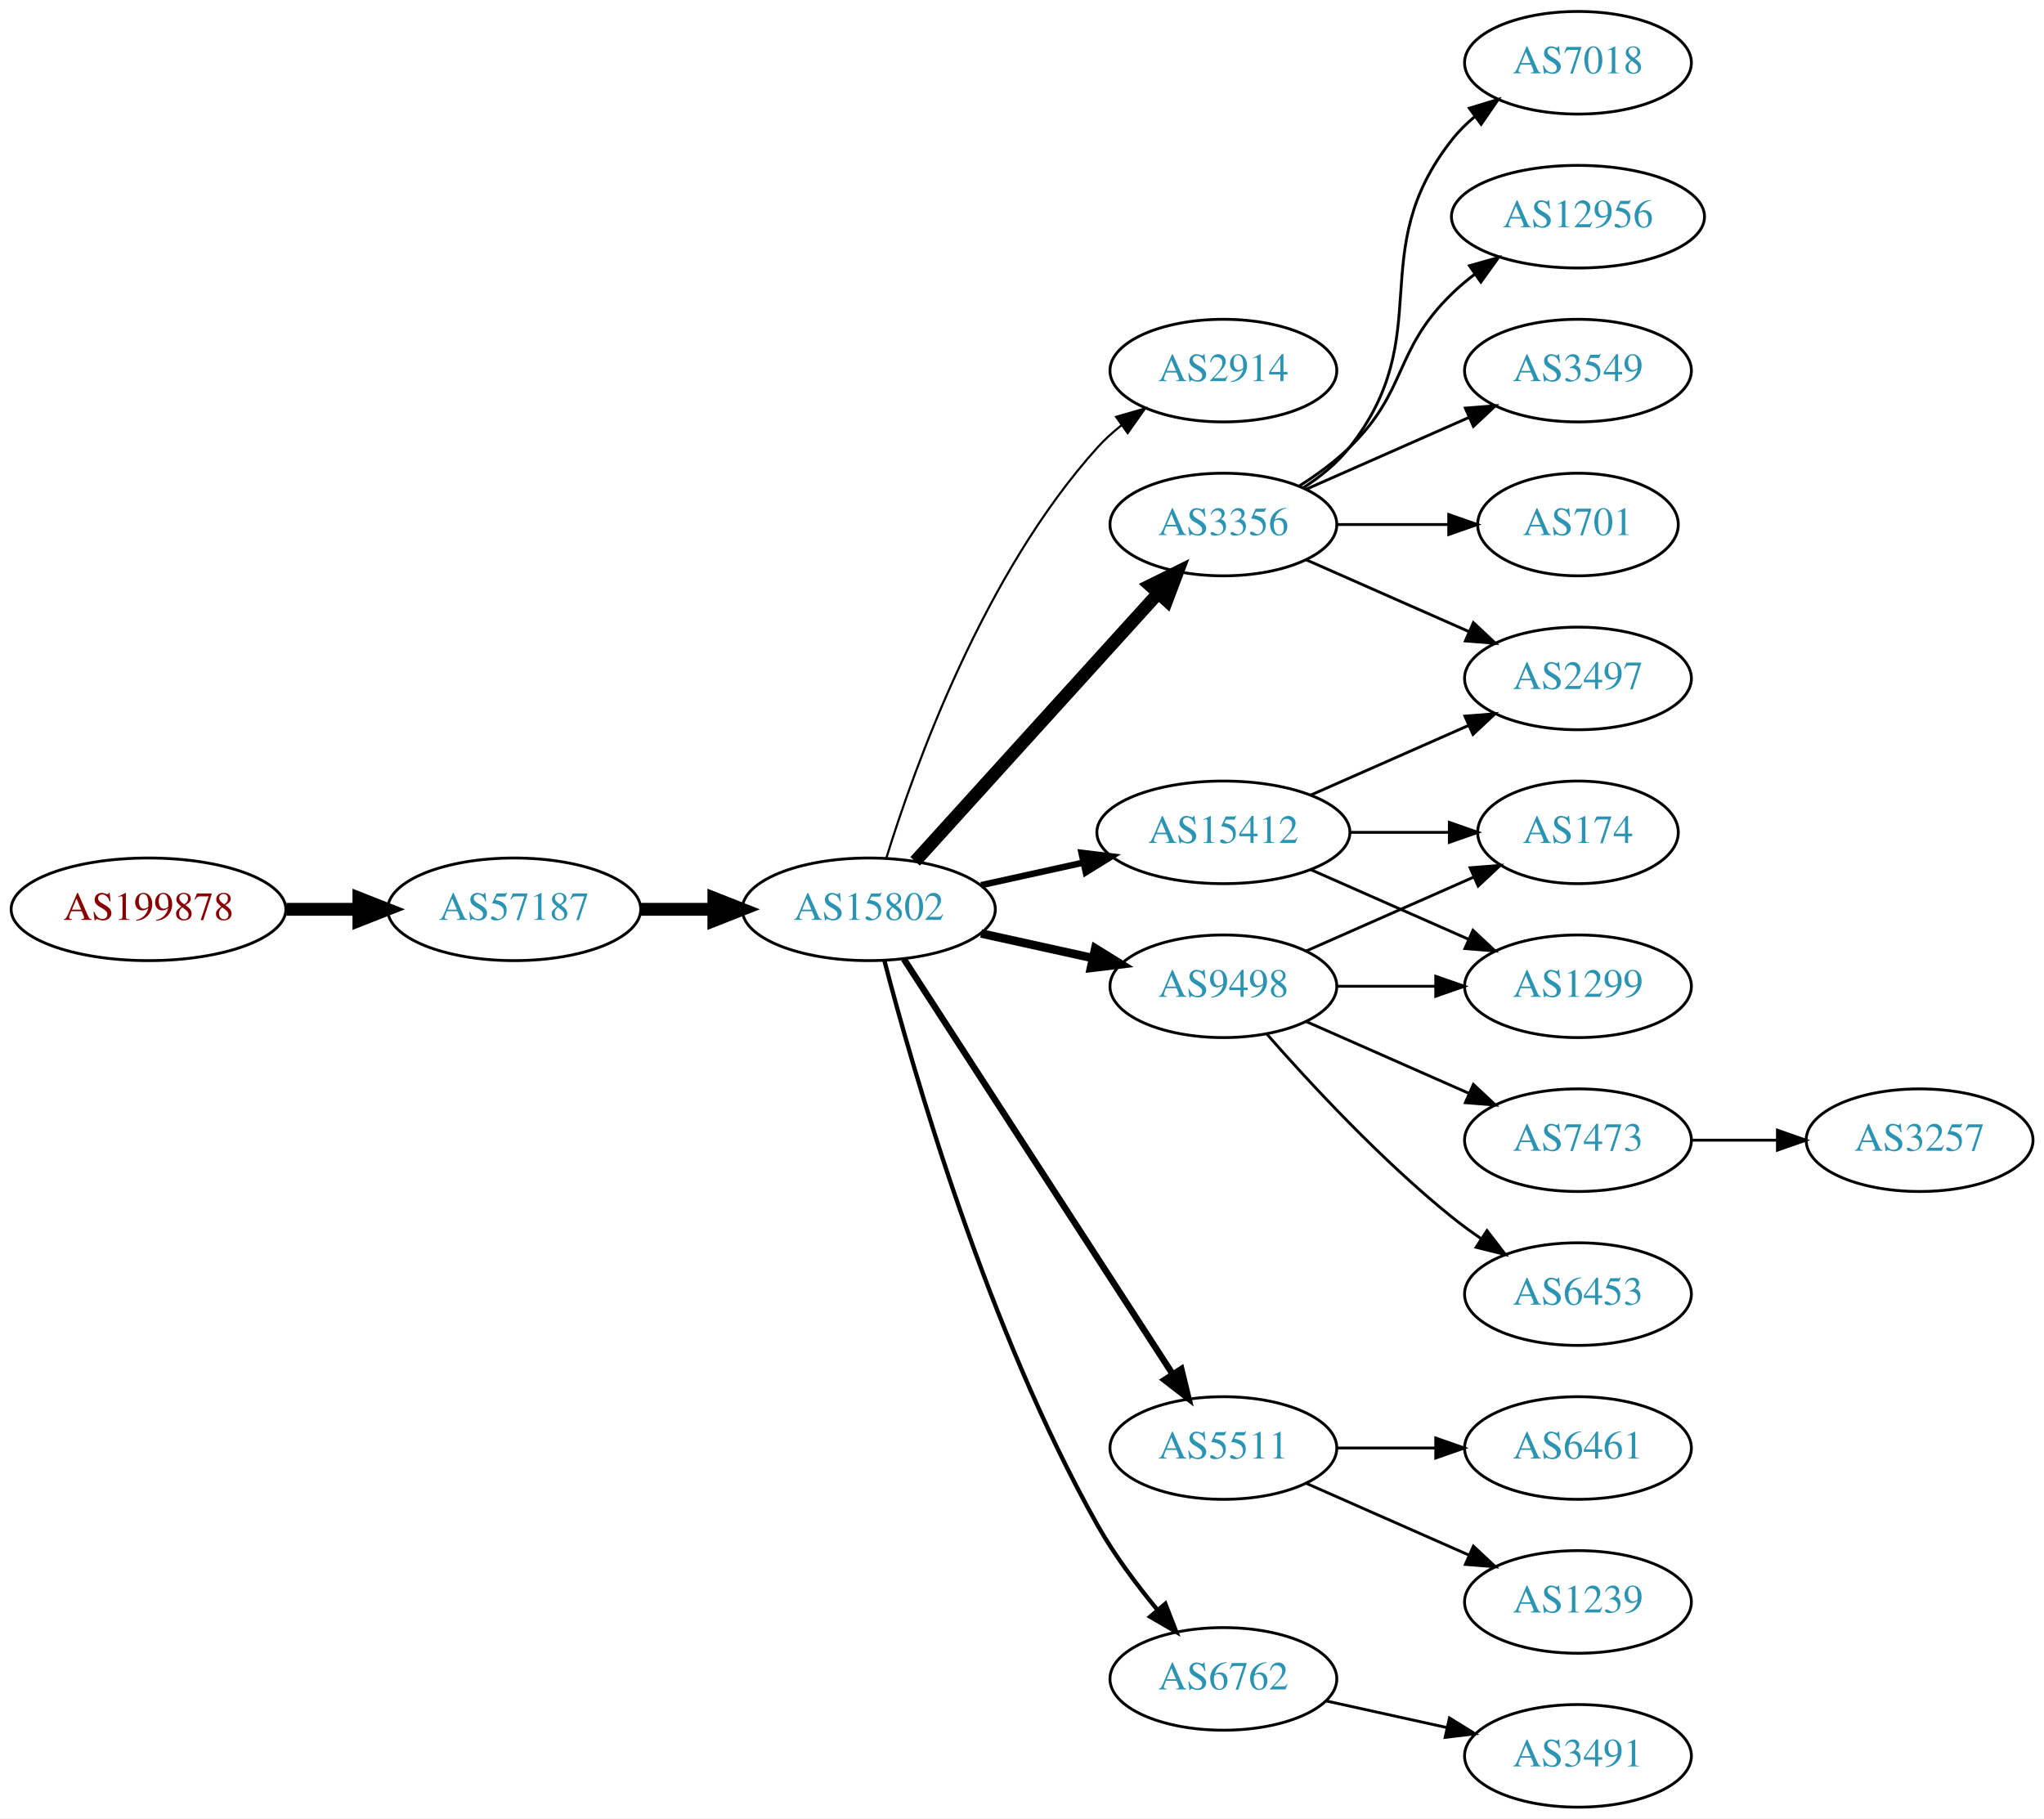
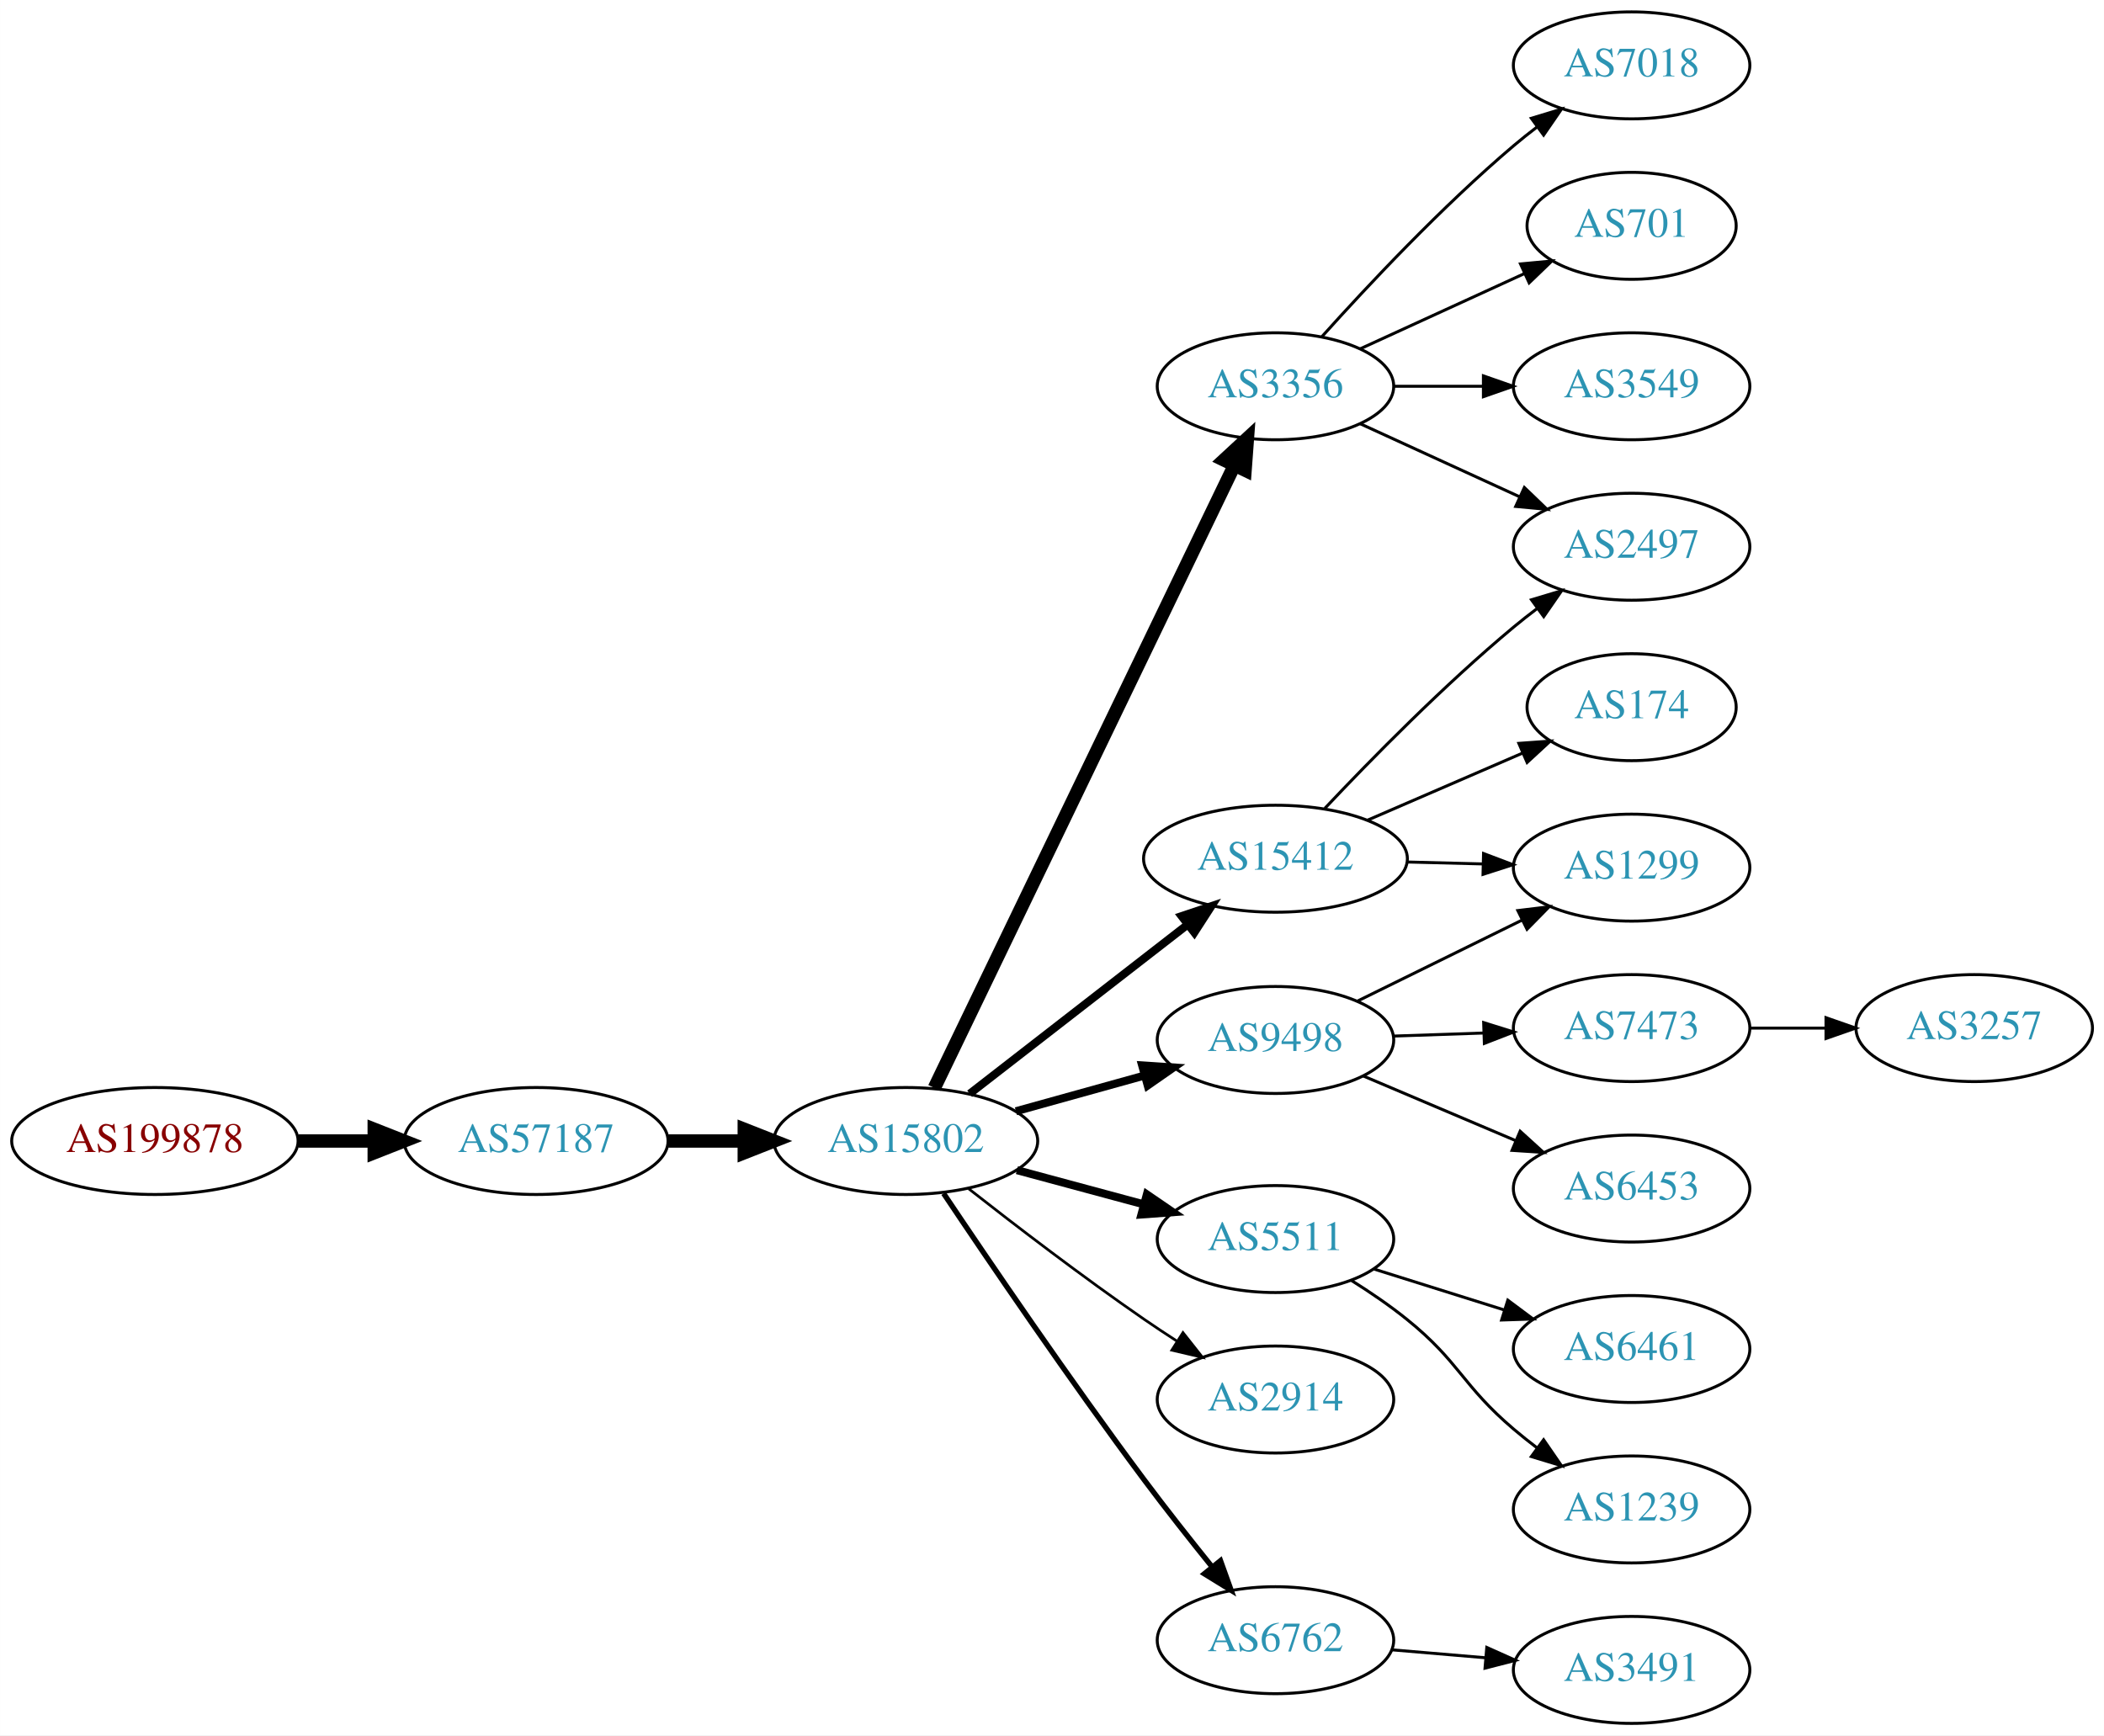
- <svg xmlns="http://www.w3.org/2000/svg" xmlns:xlink="http://www.w3.org/1999/xlink" width="717pt" height="638pt" viewBox="0.00 0.00 717.05 638.00">
-   <g id="graph0" class="graph" transform="scale(1 1) rotate(0) translate(4 634)">
-     <polygon fill="white" stroke="none" points="-4,4 -4,-634 713.053,-634 713.053,4 -4,4" />
+ <svg xmlns="http://www.w3.org/2000/svg" xmlns:xlink="http://www.w3.org/1999/xlink" width="708pt" height="584pt" viewBox="0.00 0.00 707.95 584.00">
+   <g id="graph0" class="graph" transform="scale(1 1) rotate(0) translate(4 580)">
+     <polygon fill="white" stroke="none" points="-4,4 -4,-580 703.954,-580 703.954,4 -4,4" />
    <g id="node1" class="node">
      <g id="a_node1">
        <a xlink:href="/asn/199878" xlink:title="AS199878 ~ LUKOIL Technology Services GmbH [AT]">
-           <ellipse fill="#ffffff" stroke="black" cx="48.096" cy="-315" rx="48.192" ry="18" />
-           <text text-anchor="middle" x="48.096" y="-311.3" font-family="Times,serif" font-size="14.00" fill="#880000">AS199878</text>
+           <ellipse fill="#ffffff" stroke="black" cx="48.096" cy="-196" rx="48.192" ry="18" />
+           <text text-anchor="middle" x="48.096" y="-192.3" font-family="Times,serif" font-size="14.00" fill="#880000">AS199878</text>
        </a>
      </g>
    </g>
    <g id="node2" class="node">
      <g id="a_node2">
        <a xlink:href="/asn/57187" xlink:title="AS57187 ~ DATAMENA-ASN [AE]">
-           <ellipse fill="#ffffff" stroke="black" cx="176.388" cy="-315" rx="44.393" ry="18" />
-           <text text-anchor="middle" x="176.388" y="-311.3" font-family="Times,serif" font-size="14.00" fill="#2c94b3">AS57187</text>
+           <ellipse fill="#ffffff" stroke="black" cx="176.388" cy="-196" rx="44.393" ry="18" />
+           <text text-anchor="middle" x="176.388" y="-192.3" font-family="Times,serif" font-size="14.00" fill="#2c94b3">AS57187</text>
        </a>
      </g>
    </g>
    <g id="edge1" class="edge">
-       <path fill="none" stroke="black" stroke-width="4.5" d="M96.481,-315C104.742,-315 113.386,-315 121.799,-315" />
-       <polygon fill="black" stroke="black" stroke-width="4.5" points="121.904,-318.938 131.904,-315 121.904,-311.063 121.904,-318.938" />
+       <path fill="none" stroke="black" stroke-width="4.5" d="M96.481,-196C104.742,-196 113.386,-196 121.799,-196" />
+       <polygon fill="black" stroke="black" stroke-width="4.5" points="121.904,-199.938 131.904,-196 121.904,-192.063 121.904,-199.938" />
    </g>
    <g id="node3" class="node">
      <g id="a_node3">
        <a xlink:href="/asn/15802" xlink:title="AS15802 ~ DU-AS1 [AE]">
-           <ellipse fill="#ffffff" stroke="black" cx="300.78" cy="-315" rx="44.393" ry="18" />
-           <text text-anchor="middle" x="300.78" y="-311.3" font-family="Times,serif" font-size="14.00" fill="#2c94b3">AS15802</text>
+           <ellipse fill="#ffffff" stroke="black" cx="300.78" cy="-196" rx="44.393" ry="18" />
+           <text text-anchor="middle" x="300.78" y="-192.3" font-family="Times,serif" font-size="14.00" fill="#2c94b3">AS15802</text>
        </a>
      </g>
    </g>
    <g id="edge2" class="edge">
-       <path fill="none" stroke="black" stroke-width="4.5" d="M220.883,-315C229.089,-315 237.761,-315 246.233,-315" />
-       <polygon fill="black" stroke="black" stroke-width="4.5" points="246.424,-318.938 256.424,-315 246.424,-311.063 246.424,-318.938" />
+       <path fill="none" stroke="black" stroke-width="4.5" d="M220.883,-196C229.089,-196 237.761,-196 246.233,-196" />
+       <polygon fill="black" stroke="black" stroke-width="4.5" points="246.424,-199.938 256.424,-196 246.424,-192.063 246.424,-199.938" />
    </g>
    <g id="node4" class="node">
      <g id="a_node4">
-         <a xlink:href="/asn/2914" xlink:title="AS2914 ~ NTT America, Inc. [US]">
-           <ellipse fill="#ffffff" stroke="black" cx="425.172" cy="-504" rx="39.794" ry="18" />
-           <text text-anchor="middle" x="425.172" y="-500.3" font-family="Times,serif" font-size="14.00" fill="#2c94b3">AS2914</text>
-         </a>
-       </g>
-     </g>
-     <g id="edge3" class="edge">
-       <path fill="none" stroke="black" stroke-width="0.75" d="M306.918,-332.94C316.82,-364.979 341.158,-432.812 380.976,-477 383.492,-479.792 386.363,-482.401 389.402,-484.812" />
-       <polygon fill="black" stroke="black" stroke-width="0.75" points="387.531,-487.776 397.71,-490.715 391.586,-482.07 387.531,-487.776" />
-     </g>
-     <g id="node5" class="node">
-       <g id="a_node5">
        <a xlink:href="/asn/3356" xlink:title="AS3356 ~ Level 3 Parent, LLC [US]">
          <ellipse fill="#ffffff" stroke="black" cx="425.172" cy="-450" rx="39.794" ry="18" />
          <text text-anchor="middle" x="425.172" y="-446.3" font-family="Times,serif" font-size="14.00" fill="#2c94b3">AS3356</text>
        </a>
      </g>
    </g>
+     <g id="edge3" class="edge">
+       <path fill="none" stroke="black" stroke-width="4.5" d="M310.386,-213.861C331.549,-257.78 386.219,-371.237 411.278,-423.242" />
+       <polygon fill="black" stroke="black" stroke-width="4.5" points="407.849,-425.197 415.737,-432.496 414.944,-421.778 407.849,-425.197" />
+     </g>
+     <g id="node5" class="node">
+       <g id="a_node5">
+         <a xlink:href="/asn/5511" xlink:title="AS5511 ~ Orange S.A. [FR]">
+           <ellipse fill="#ffffff" stroke="black" cx="425.172" cy="-163" rx="39.794" ry="18" />
+           <text text-anchor="middle" x="425.172" y="-159.3" font-family="Times,serif" font-size="14.00" fill="#2c94b3">AS5511</text>
+         </a>
+       </g>
+     </g>
    <g id="edge4" class="edge">
-       <path fill="none" stroke="black" stroke-width="4.5" d="M317.033,-331.825C338.496,-355.499 377.728,-398.771 402.295,-425.87" />
-       <polygon fill="black" stroke="black" stroke-width="4.5" points="399.477,-428.623 409.111,-433.387 405.311,-423.334 399.477,-428.623" />
+       <path fill="none" stroke="black" stroke-width="2.7" d="M338.17,-186.188C351.552,-182.58 366.838,-178.459 380.776,-174.701" />
+       <polygon fill="black" stroke="black" stroke-width="2.7" points="381.895,-178.024 390.639,-172.041 380.073,-171.265 381.895,-178.024" />
    </g>
    <g id="node6" class="node">
      <g id="a_node6">
        <a xlink:href="/asn/15412" xlink:title="AS15412 ~ Flag Telecom Global Internet AS [GB]">
-           <ellipse fill="#ffffff" stroke="black" cx="425.172" cy="-342" rx="44.393" ry="18" />
-           <text text-anchor="middle" x="425.172" y="-338.3" font-family="Times,serif" font-size="14.00" fill="#2c94b3">AS15412</text>
+           <ellipse fill="#ffffff" stroke="black" cx="425.172" cy="-291" rx="44.393" ry="18" />
+           <text text-anchor="middle" x="425.172" y="-287.3" font-family="Times,serif" font-size="14.00" fill="#2c94b3">AS15412</text>
        </a>
      </g>
    </g>
    <g id="edge5" class="edge">
-       <path fill="none" stroke="black" stroke-width="2.25" d="M340.17,-323.469C351.562,-325.982 364.184,-328.767 376.108,-331.397" />
-       <polygon fill="black" stroke="black" stroke-width="2.25" points="375.399,-334.825 385.918,-333.561 376.907,-327.989 375.399,-334.825" />
+       <path fill="none" stroke="black" stroke-width="2.7" d="M322.265,-211.901C342.299,-227.451 372.985,-251.269 395.451,-268.707" />
+       <polygon fill="black" stroke="black" stroke-width="2.7" points="393.574,-271.68 403.619,-275.047 397.866,-266.151 393.574,-271.68" />
    </g>
    <g id="node7" class="node">
      <g id="a_node7">
-         <a xlink:href="/asn/9498" xlink:title="AS9498 ~ BHARTI Airtel Ltd. [IN]">
-           <ellipse fill="#ffffff" stroke="black" cx="425.172" cy="-288" rx="39.794" ry="18" />
-           <text text-anchor="middle" x="425.172" y="-284.3" font-family="Times,serif" font-size="14.00" fill="#2c94b3">AS9498</text>
+         <a xlink:href="/asn/2914" xlink:title="AS2914 ~ NTT America, Inc. [US]">
+           <ellipse fill="#ffffff" stroke="black" cx="425.172" cy="-109" rx="39.794" ry="18" />
+           <text text-anchor="middle" x="425.172" y="-105.3" font-family="Times,serif" font-size="14.00" fill="#2c94b3">AS2914</text>
        </a>
      </g>
    </g>
    <g id="edge6" class="edge">
-       <path fill="none" stroke="black" stroke-width="3" d="M340.17,-306.531C352.561,-303.798 366.407,-300.743 379.228,-297.915" />
-       <polygon fill="black" stroke="black" stroke-width="3" points="380.231,-301.278 389.243,-295.705 378.723,-294.442 380.231,-301.278" />
+       <path fill="none" stroke="black" stroke-width="0.9" d="M321.92,-179.948C337.71,-167.559 360.382,-150.195 380.976,-136 384.498,-133.572 388.232,-131.098 391.971,-128.681" />
+       <polygon fill="black" stroke="black" stroke-width="0.9" points="394.044,-131.511 400.609,-123.196 390.291,-125.601 394.044,-131.511" />
    </g>
    <g id="node8" class="node">
      <g id="a_node8">
-         <a xlink:href="/asn/5511" xlink:title="AS5511 ~ Orange S.A. [FR]">
-           <ellipse fill="#ffffff" stroke="black" cx="425.172" cy="-126" rx="39.794" ry="18" />
-           <text text-anchor="middle" x="425.172" y="-122.3" font-family="Times,serif" font-size="14.00" fill="#2c94b3">AS5511</text>
+         <a xlink:href="/asn/9498" xlink:title="AS9498 ~ BHARTI Airtel Ltd. [IN]">
+           <ellipse fill="#ffffff" stroke="black" cx="425.172" cy="-230" rx="39.794" ry="18" />
+           <text text-anchor="middle" x="425.172" y="-226.3" font-family="Times,serif" font-size="14.00" fill="#2c94b3">AS9498</text>
        </a>
      </g>
    </g>
    <g id="edge7" class="edge">
-       <path fill="none" stroke="black" stroke-width="2.25" d="M313.075,-297.558C334.66,-264.225 381.876,-191.314 407.248,-152.134" />
-       <polygon fill="black" stroke="black" stroke-width="2.25" points="410.406,-153.696 412.904,-143.4 404.531,-149.891 410.406,-153.696" />
+       <path fill="none" stroke="black" stroke-width="2.7" d="M337.839,-206.017C351.344,-209.769 366.825,-214.069 380.914,-217.983" />
+       <polygon fill="black" stroke="black" stroke-width="2.7" points="380.307,-221.447 390.879,-220.751 382.181,-214.702 380.307,-221.447" />
    </g>
    <g id="node9" class="node">
      <g id="a_node9">
        <a xlink:href="/asn/6762" xlink:title="AS6762 ~ TELECOM ITALIA SPARKLE S.p.A. [IT]">
-           <ellipse fill="#ffffff" stroke="black" cx="425.172" cy="-45" rx="39.794" ry="18" />
-           <text text-anchor="middle" x="425.172" y="-41.3" font-family="Times,serif" font-size="14.00" fill="#2c94b3">AS6762</text>
+           <ellipse fill="#ffffff" stroke="black" cx="425.172" cy="-28" rx="39.794" ry="18" />
+           <text text-anchor="middle" x="425.172" y="-24.3" font-family="Times,serif" font-size="14.00" fill="#2c94b3">AS6762</text>
        </a>
      </g>
    </g>
    <g id="edge8" class="edge">
-       <path fill="none" stroke="black" stroke-width="1.5" d="M306.231,-297.084C316.143,-258.971 342.256,-167.727 380.976,-99 386.841,-88.589 394.675,-78.111 402.06,-69.192" />
-       <polygon fill="black" stroke="black" stroke-width="1.5" points="404.811,-71.361 408.647,-61.485 399.489,-66.813 404.811,-71.361" />
+       <path fill="none" stroke="black" stroke-width="1.8" d="M313.495,-178.358C328.644,-155.73 356.047,-115.417 380.976,-82 388.231,-72.275 396.489,-61.812 403.829,-52.711" />
+       <polygon fill="black" stroke="black" stroke-width="1.8" points="406.67,-54.764 410.255,-44.794 401.235,-50.352 406.67,-54.764" />
+     </g>
+     <g id="node10" class="node">
+       <g id="a_node10">
+         <a xlink:href="/asn/7018" xlink:title="AS7018 ~ AT&amp;T Services, Inc. [US]">
+           <ellipse fill="#ffffff" stroke="black" cx="545.014" cy="-558" rx="39.794" ry="18" />
+           <text text-anchor="middle" x="545.014" y="-554.3" font-family="Times,serif" font-size="14.00" fill="#2c94b3">AS7018</text>
+         </a>
+       </g>
+     </g>
+     <g id="edge9" class="edge">
+       <path fill="none" stroke="black" d="M440.818,-466.725C456.119,-483.765 481.216,-510.523 505.368,-531 507.865,-533.117 510.525,-535.232 513.237,-537.293" />
+       <polygon fill="black" stroke="black" points="511.274,-540.194 521.413,-543.266 515.403,-534.541 511.274,-540.194" />
+     </g>
+     <g id="node11" class="node">
+       <g id="a_node11">
+         <a xlink:href="/asn/701" xlink:title="AS701 ~ UUNET [US]">
+           <ellipse fill="#ffffff" stroke="black" cx="545.014" cy="-504" rx="35.194" ry="18" />
+           <text text-anchor="middle" x="545.014" y="-500.3" font-family="Times,serif" font-size="14.00" fill="#2c94b3">AS701</text>
+         </a>
+       </g>
+     </g>
+     <g id="edge10" class="edge">
+       <path fill="none" stroke="black" d="M453.801,-462.661C470.217,-470.183 491.198,-479.798 508.795,-487.861" />
+       <polygon fill="black" stroke="black" points="507.624,-491.174 518.173,-492.158 510.54,-484.811 507.624,-491.174" />
    </g>
    <g id="node12" class="node">
      <g id="a_node12">
        <a xlink:href="/asn/2497" xlink:title="AS2497 ~ Internet Initiative Japan Inc. [JP]">
-           <ellipse fill="#ffffff" stroke="black" cx="549.564" cy="-396" rx="39.794" ry="18" />
-           <text text-anchor="middle" x="549.564" y="-392.3" font-family="Times,serif" font-size="14.00" fill="#2c94b3">AS2497</text>
-         </a>
-       </g>
-     </g>
-     <g id="edge15" class="edge">
-       <path fill="none" stroke="black" d="M454.251,-437.611C471.199,-430.134 492.996,-420.517 511.366,-412.412" />
-       <polygon fill="black" stroke="black" points="512.879,-415.57 520.615,-408.331 510.054,-409.166 512.879,-415.57" />
+           <ellipse fill="#ffffff" stroke="black" cx="545.014" cy="-396" rx="39.794" ry="18" />
+           <text text-anchor="middle" x="545.014" y="-392.3" font-family="Times,serif" font-size="14.00" fill="#2c94b3">AS2497</text>
+         </a>
+       </g>
+     </g>
+     <g id="edge11" class="edge">
+       <path fill="none" stroke="black" d="M453.801,-437.339C469.758,-430.027 490.028,-420.739 507.311,-412.819" />
+       <polygon fill="black" stroke="black" points="508.926,-415.929 516.559,-408.581 506.01,-409.565 508.926,-415.929" />
    </g>
    <g id="node13" class="node">
      <g id="a_node13">
-         <a xlink:href="/asn/7018" xlink:title="AS7018 ~ AT&amp;T Services, Inc. [US]">
-           <ellipse fill="#ffffff" stroke="black" cx="549.564" cy="-612" rx="39.794" ry="18" />
-           <text text-anchor="middle" x="549.564" y="-608.3" font-family="Times,serif" font-size="14.00" fill="#2c94b3">AS7018</text>
+         <a xlink:href="/asn/3549" xlink:title="AS3549 ~ Level 3 Parent, LLC [US]">
+           <ellipse fill="#ffffff" stroke="black" cx="545.014" cy="-450" rx="39.794" ry="18" />
+           <text text-anchor="middle" x="545.014" y="-446.3" font-family="Times,serif" font-size="14.00" fill="#2c94b3">AS3549</text>
        </a>
      </g>
    </g>
    <g id="edge12" class="edge">
-       <path fill="none" stroke="black" d="M453.143,-462.855C459.132,-466.72 464.991,-471.441 469.368,-477 500.667,-516.754 474.069,-545.246 505.368,-585 507.693,-587.953 510.437,-590.67 513.396,-593.147" />
-       <polygon fill="black" stroke="black" points="511.455,-596.064 521.592,-599.145 515.589,-590.415 511.455,-596.064" />
+       <path fill="none" stroke="black" d="M465.085,-450C474.638,-450 484.987,-450 494.95,-450" />
+       <polygon fill="black" stroke="black" points="495.143,-453.5 505.143,-450 495.143,-446.5 495.143,-453.5" />
    </g>
    <g id="node14" class="node">
      <g id="a_node14">
-         <a xlink:href="/asn/12956" xlink:title="AS12956 ~ TELXIUS [ES]">
-           <ellipse fill="#ffffff" stroke="black" cx="549.564" cy="-558" rx="44.393" ry="18" />
-           <text text-anchor="middle" x="549.564" y="-554.3" font-family="Times,serif" font-size="14.00" fill="#2c94b3">AS12956</text>
+         <a xlink:href="/asn/6461" xlink:title="AS6461 ~ Zayo Bandwidth [US]">
+           <ellipse fill="#ffffff" stroke="black" cx="545.014" cy="-126" rx="39.794" ry="18" />
+           <text text-anchor="middle" x="545.014" y="-122.3" font-family="Times,serif" font-size="14.00" fill="#2c94b3">AS6461</text>
        </a>
      </g>
    </g>
    <g id="edge13" class="edge">
-       <path fill="none" stroke="black" d="M451.701,-463.462C457.864,-467.362 464.165,-471.948 469.368,-477 490.061,-497.094 484.675,-510.906 505.368,-531 507.854,-533.414 510.592,-535.722 513.445,-537.9" />
-       <polygon fill="black" stroke="black" points="511.482,-540.798 521.68,-543.671 515.499,-535.066 511.482,-540.798" />
+       <path fill="none" stroke="black" d="M458.373,-152.89C471.883,-148.648 487.771,-143.659 502.169,-139.138" />
+       <polygon fill="black" stroke="black" points="503.36,-142.433 511.852,-136.098 501.263,-135.755 503.36,-142.433" />
    </g>
    <g id="node15" class="node">
      <g id="a_node15">
-         <a xlink:href="/asn/3549" xlink:title="AS3549 ~ Level 3 Parent, LLC [US]">
-           <ellipse fill="#ffffff" stroke="black" cx="549.564" cy="-504" rx="39.794" ry="18" />
-           <text text-anchor="middle" x="549.564" y="-500.3" font-family="Times,serif" font-size="14.00" fill="#2c94b3">AS3549</text>
+         <a xlink:href="/asn/1239" xlink:title="AS1239 ~ Sprint [US]">
+           <ellipse fill="#ffffff" stroke="black" cx="545.014" cy="-72" rx="39.794" ry="18" />
+           <text text-anchor="middle" x="545.014" y="-68.3" font-family="Times,serif" font-size="14.00" fill="#2c94b3">AS1239</text>
        </a>
      </g>
    </g>
    <g id="edge14" class="edge">
-       <path fill="none" stroke="black" d="M454.251,-462.389C471.199,-469.866 492.996,-479.483 511.366,-487.588" />
-       <polygon fill="black" stroke="black" points="510.054,-490.834 520.615,-491.669 512.879,-484.43 510.054,-490.834" />
+       <path fill="none" stroke="black" d="M450.638,-149.13C456.948,-145.175 463.586,-140.665 469.368,-136 487.225,-121.593 487.886,-113.859 505.368,-99 507.863,-96.88 510.521,-94.763 513.231,-92.7" />
+       <polygon fill="black" stroke="black" points="515.398,-95.452 521.406,-86.725 511.267,-89.801 515.398,-95.452" />
+     </g>
+     <g id="edge16" class="edge">
+       <path fill="none" stroke="black" d="M441.798,-307.968C457.253,-324.36 481.926,-349.502 505.368,-369 507.885,-371.094 510.559,-373.192 513.279,-375.243" />
+       <polygon fill="black" stroke="black" points="511.324,-378.148 521.469,-381.199 515.441,-372.487 511.324,-378.148" />
    </g>
    <g id="node16" class="node">
      <g id="a_node16">
-         <a xlink:href="/asn/701" xlink:title="AS701 ~ UUNET [US]">
-           <ellipse fill="#ffffff" stroke="black" cx="549.564" cy="-450" rx="35.194" ry="18" />
-           <text text-anchor="middle" x="549.564" y="-446.3" font-family="Times,serif" font-size="14.00" fill="#2c94b3">AS701</text>
-         </a>
-       </g>
-     </g>
-     <g id="edge16" class="edge">
-       <path fill="none" stroke="black" d="M464.898,-450C477.386,-450 491.325,-450 504.189,-450" />
-       <polygon fill="black" stroke="black" points="504.227,-453.5 514.227,-450 504.227,-446.5 504.227,-453.5" />
-     </g>
-     <g id="node10" class="node">
-       <g id="a_node10">
-         <a xlink:href="/asn/174" xlink:title="AS174 ~ Cogent Communications [US]">
-           <ellipse fill="#ffffff" stroke="black" cx="549.564" cy="-342" rx="35.194" ry="18" />
-           <text text-anchor="middle" x="549.564" y="-338.3" font-family="Times,serif" font-size="14.00" fill="#2c94b3">AS174</text>
-         </a>
-       </g>
-     </g>
-     <g id="edge9" class="edge">
-       <path fill="none" stroke="black" d="M469.667,-342C480.925,-342 493.057,-342 504.351,-342" />
-       <polygon fill="black" stroke="black" points="504.438,-345.5 514.438,-342 504.438,-338.5 504.438,-345.5" />
-     </g>
-     <g id="node11" class="node">
-       <g id="a_node11">
        <a xlink:href="/asn/1299" xlink:title="AS1299 ~ Telia Carrier [EU]">
-           <ellipse fill="#ffffff" stroke="black" cx="549.564" cy="-288" rx="39.794" ry="18" />
-           <text text-anchor="middle" x="549.564" y="-284.3" font-family="Times,serif" font-size="14.00" fill="#2c94b3">AS1299</text>
-         </a>
-       </g>
-     </g>
-     <g id="edge10" class="edge">
-       <path fill="none" stroke="black" d="M455.8,-328.928C472.394,-321.607 493.253,-312.403 510.987,-304.579" />
-       <polygon fill="black" stroke="black" points="512.734,-307.634 520.47,-300.395 509.908,-301.23 512.734,-307.634" />
-     </g>
-     <g id="edge11" class="edge">
-       <path fill="none" stroke="black" d="M455.8,-355.072C472.394,-362.393 493.253,-371.597 510.987,-379.421" />
-       <polygon fill="black" stroke="black" points="509.908,-382.77 520.47,-383.605 512.734,-376.366 509.908,-382.77" />
-     </g>
-     <g id="edge19" class="edge">
-       <path fill="none" stroke="black" d="M454.251,-300.389C471.68,-308.078 494.237,-318.031 512.921,-326.274" />
-       <polygon fill="black" stroke="black" points="511.728,-329.573 522.29,-330.408 514.554,-323.169 511.728,-329.573" />
-     </g>
-     <g id="edge18" class="edge">
-       <path fill="none" stroke="black" d="M464.898,-288C475.836,-288 487.886,-288 499.353,-288" />
-       <polygon fill="black" stroke="black" points="499.67,-291.5 509.67,-288 499.67,-284.5 499.67,-291.5" />
+           <ellipse fill="#ffffff" stroke="black" cx="545.014" cy="-288" rx="39.794" ry="18" />
+           <text text-anchor="middle" x="545.014" y="-284.3" font-family="Times,serif" font-size="14.00" fill="#2c94b3">AS1299</text>
+         </a>
+       </g>
+     </g>
+     <g id="edge15" class="edge">
+       <path fill="none" stroke="black" d="M469.383,-289.9C477.696,-289.688 486.458,-289.465 494.941,-289.249" />
+       <polygon fill="black" stroke="black" points="495.192,-292.744 505.099,-288.991 495.013,-285.746 495.192,-292.744" />
    </g>
    <g id="node17" class="node">
      <g id="a_node17">
-         <a xlink:href="/asn/7473" xlink:title="AS7473 ~ Singapore Telecommunications Ltd [SG]">
-           <ellipse fill="#ffffff" stroke="black" cx="549.564" cy="-234" rx="39.794" ry="18" />
-           <text text-anchor="middle" x="549.564" y="-230.3" font-family="Times,serif" font-size="14.00" fill="#2c94b3">AS7473</text>
+         <a xlink:href="/asn/174" xlink:title="AS174 ~ Cogent Communications [US]">
+           <ellipse fill="#ffffff" stroke="black" cx="545.014" cy="-342" rx="35.194" ry="18" />
+           <text text-anchor="middle" x="545.014" y="-338.3" font-family="Times,serif" font-size="14.00" fill="#2c94b3">AS174</text>
        </a>
      </g>
    </g>
    <g id="edge17" class="edge">
-       <path fill="none" stroke="black" d="M454.251,-275.611C471.199,-268.134 492.996,-258.517 511.366,-250.412" />
-       <polygon fill="black" stroke="black" points="512.879,-253.57 520.615,-246.331 510.054,-247.166 512.879,-253.57" />
+       <path fill="none" stroke="black" d="M456.213,-304.001C472.06,-310.86 491.61,-319.32 508.237,-326.516" />
+       <polygon fill="black" stroke="black" points="507.071,-329.825 517.638,-330.585 509.851,-323.401 507.071,-329.825" />
+     </g>
+     <g id="edge18" class="edge">
+       <path fill="none" stroke="black" d="M452.618,-243.016C469.029,-251.094 490.329,-261.577 508.237,-270.391" />
+       <polygon fill="black" stroke="black" points="506.731,-273.551 517.249,-274.826 509.822,-267.27 506.731,-273.551" />
    </g>
    <g id="node18" class="node">
      <g id="a_node18">
+         <a xlink:href="/asn/7473" xlink:title="AS7473 ~ Singapore Telecommunications Ltd [SG]">
+           <ellipse fill="#ffffff" stroke="black" cx="545.014" cy="-234" rx="39.794" ry="18" />
+           <text text-anchor="middle" x="545.014" y="-230.3" font-family="Times,serif" font-size="14.00" fill="#2c94b3">AS7473</text>
+         </a>
+       </g>
+     </g>
+     <g id="edge19" class="edge">
+       <path fill="none" stroke="black" d="M464.758,-231.31C474.525,-231.641 485.141,-232.002 495.335,-232.348" />
+       <polygon fill="black" stroke="black" points="495.229,-235.846 505.342,-232.687 495.466,-228.85 495.229,-235.846" />
+     </g>
+     <g id="node19" class="node">
+       <g id="a_node19">
        <a xlink:href="/asn/6453" xlink:title="AS6453 ~ TATA COMMUNICATIONS (AMERICA) INC [US]">
-           <ellipse fill="#ffffff" stroke="black" cx="549.564" cy="-180" rx="39.794" ry="18" />
-           <text text-anchor="middle" x="549.564" y="-176.3" font-family="Times,serif" font-size="14.00" fill="#2c94b3">AS6453</text>
+           <ellipse fill="#ffffff" stroke="black" cx="545.014" cy="-180" rx="39.794" ry="18" />
+           <text text-anchor="middle" x="545.014" y="-176.3" font-family="Times,serif" font-size="14.00" fill="#2c94b3">AS6453</text>
        </a>
      </g>
    </g>
    <g id="edge20" class="edge">
-       <path fill="none" stroke="black" d="M440.324,-271.337C455.426,-254.106 480.547,-226.976 505.368,-207 508.623,-204.38 512.149,-201.808 515.733,-199.354" />
-       <polygon fill="black" stroke="black" points="517.652,-202.281 524.106,-193.879 513.821,-196.423 517.652,-202.281" />
+       <path fill="none" stroke="black" d="M454.698,-217.896C470.072,-211.373 489.249,-203.237 505.887,-196.177" />
+       <polygon fill="black" stroke="black" points="507.504,-199.293 515.342,-192.165 504.77,-192.849 507.504,-199.293" />
+     </g>
+     <g id="node21" class="node">
+       <g id="a_node21">
+         <a xlink:href="/asn/3491" xlink:title="AS3491 ~ PCCW Global, Inc. [US]">
+           <ellipse fill="#ffffff" stroke="black" cx="545.014" cy="-18" rx="39.794" ry="18" />
+           <text text-anchor="middle" x="545.014" y="-14.3" font-family="Times,serif" font-size="14.00" fill="#2c94b3">AS3491</text>
+         </a>
+       </g>
+     </g>
+     <g id="edge22" class="edge">
+       <path fill="none" stroke="black" d="M464.432,-24.753C474.412,-23.906 485.298,-22.983 495.724,-22.098" />
+       <polygon fill="black" stroke="black" points="496.278,-25.564 505.946,-21.23 495.686,-18.589 496.278,-25.564" />
    </g>
    <g id="node20" class="node">
      <g id="a_node20">
-         <a xlink:href="/asn/6461" xlink:title="AS6461 ~ Zayo Bandwidth [US]">
-           <ellipse fill="#ffffff" stroke="black" cx="549.564" cy="-126" rx="39.794" ry="18" />
-           <text text-anchor="middle" x="549.564" y="-122.3" font-family="Times,serif" font-size="14.00" fill="#2c94b3">AS6461</text>
-         </a>
-       </g>
-     </g>
-     <g id="edge22" class="edge">
-       <path fill="none" stroke="black" d="M464.898,-126C475.836,-126 487.886,-126 499.353,-126" />
-       <polygon fill="black" stroke="black" points="499.67,-129.5 509.67,-126 499.67,-122.5 499.67,-129.5" />
-     </g>
-     <g id="node21" class="node">
-       <g id="a_node21">
-         <a xlink:href="/asn/1239" xlink:title="AS1239 ~ Sprint [US]">
-           <ellipse fill="#ffffff" stroke="black" cx="549.564" cy="-72" rx="39.794" ry="18" />
-           <text text-anchor="middle" x="549.564" y="-68.3" font-family="Times,serif" font-size="14.00" fill="#2c94b3">AS1239</text>
-         </a>
-       </g>
-     </g>
-     <g id="edge23" class="edge">
-       <path fill="none" stroke="black" d="M454.251,-113.611C471.199,-106.134 492.996,-96.517 511.366,-88.412" />
-       <polygon fill="black" stroke="black" points="512.879,-91.57 520.615,-84.331 510.054,-85.165 512.879,-91.57" />
-     </g>
-     <g id="node22" class="node">
-       <g id="a_node22">
-         <a xlink:href="/asn/3491" xlink:title="AS3491 ~ PCCW Global, Inc. [US]">
-           <ellipse fill="#ffffff" stroke="black" cx="549.564" cy="-18" rx="39.794" ry="18" />
-           <text text-anchor="middle" x="549.564" y="-14.3" font-family="Times,serif" font-size="14.00" fill="#2c94b3">AS3491</text>
-         </a>
-       </g>
-     </g>
-     <g id="edge24" class="edge">
-       <path fill="none" stroke="black" d="M461.245,-37.263C474.432,-34.354 489.611,-31.005 503.577,-27.924" />
-       <polygon fill="black" stroke="black" points="504.475,-31.31 513.486,-25.738 502.967,-24.475 504.475,-31.31" />
-     </g>
-     <g id="node19" class="node">
-       <g id="a_node19">
        <a xlink:href="/asn/3257" xlink:title="AS3257 ~ GTT [DE]">
-           <ellipse fill="#ffffff" stroke="black" cx="669.407" cy="-234" rx="39.794" ry="18" />
-           <text text-anchor="middle" x="669.407" y="-230.3" font-family="Times,serif" font-size="14.00" fill="#2c94b3">AS3257</text>
+           <ellipse fill="#ffffff" stroke="black" cx="660.307" cy="-234" rx="39.794" ry="18" />
+           <text text-anchor="middle" x="660.307" y="-230.3" font-family="Times,serif" font-size="14.00" fill="#2c94b3">AS3257</text>
        </a>
      </g>
    </g>
    <g id="edge21" class="edge">
-       <path fill="none" stroke="black" d="M589.477,-234C599.03,-234 609.38,-234 619.342,-234" />
-       <polygon fill="black" stroke="black" points="619.535,-237.5 629.535,-234 619.535,-230.5 619.535,-237.5" />
+       <path fill="none" stroke="black" d="M584.687,-234C592.89,-234 601.654,-234 610.186,-234" />
+       <polygon fill="black" stroke="black" points="610.425,-237.5 620.425,-234 610.425,-230.5 610.425,-237.5" />
    </g>
  </g>
</svg>
